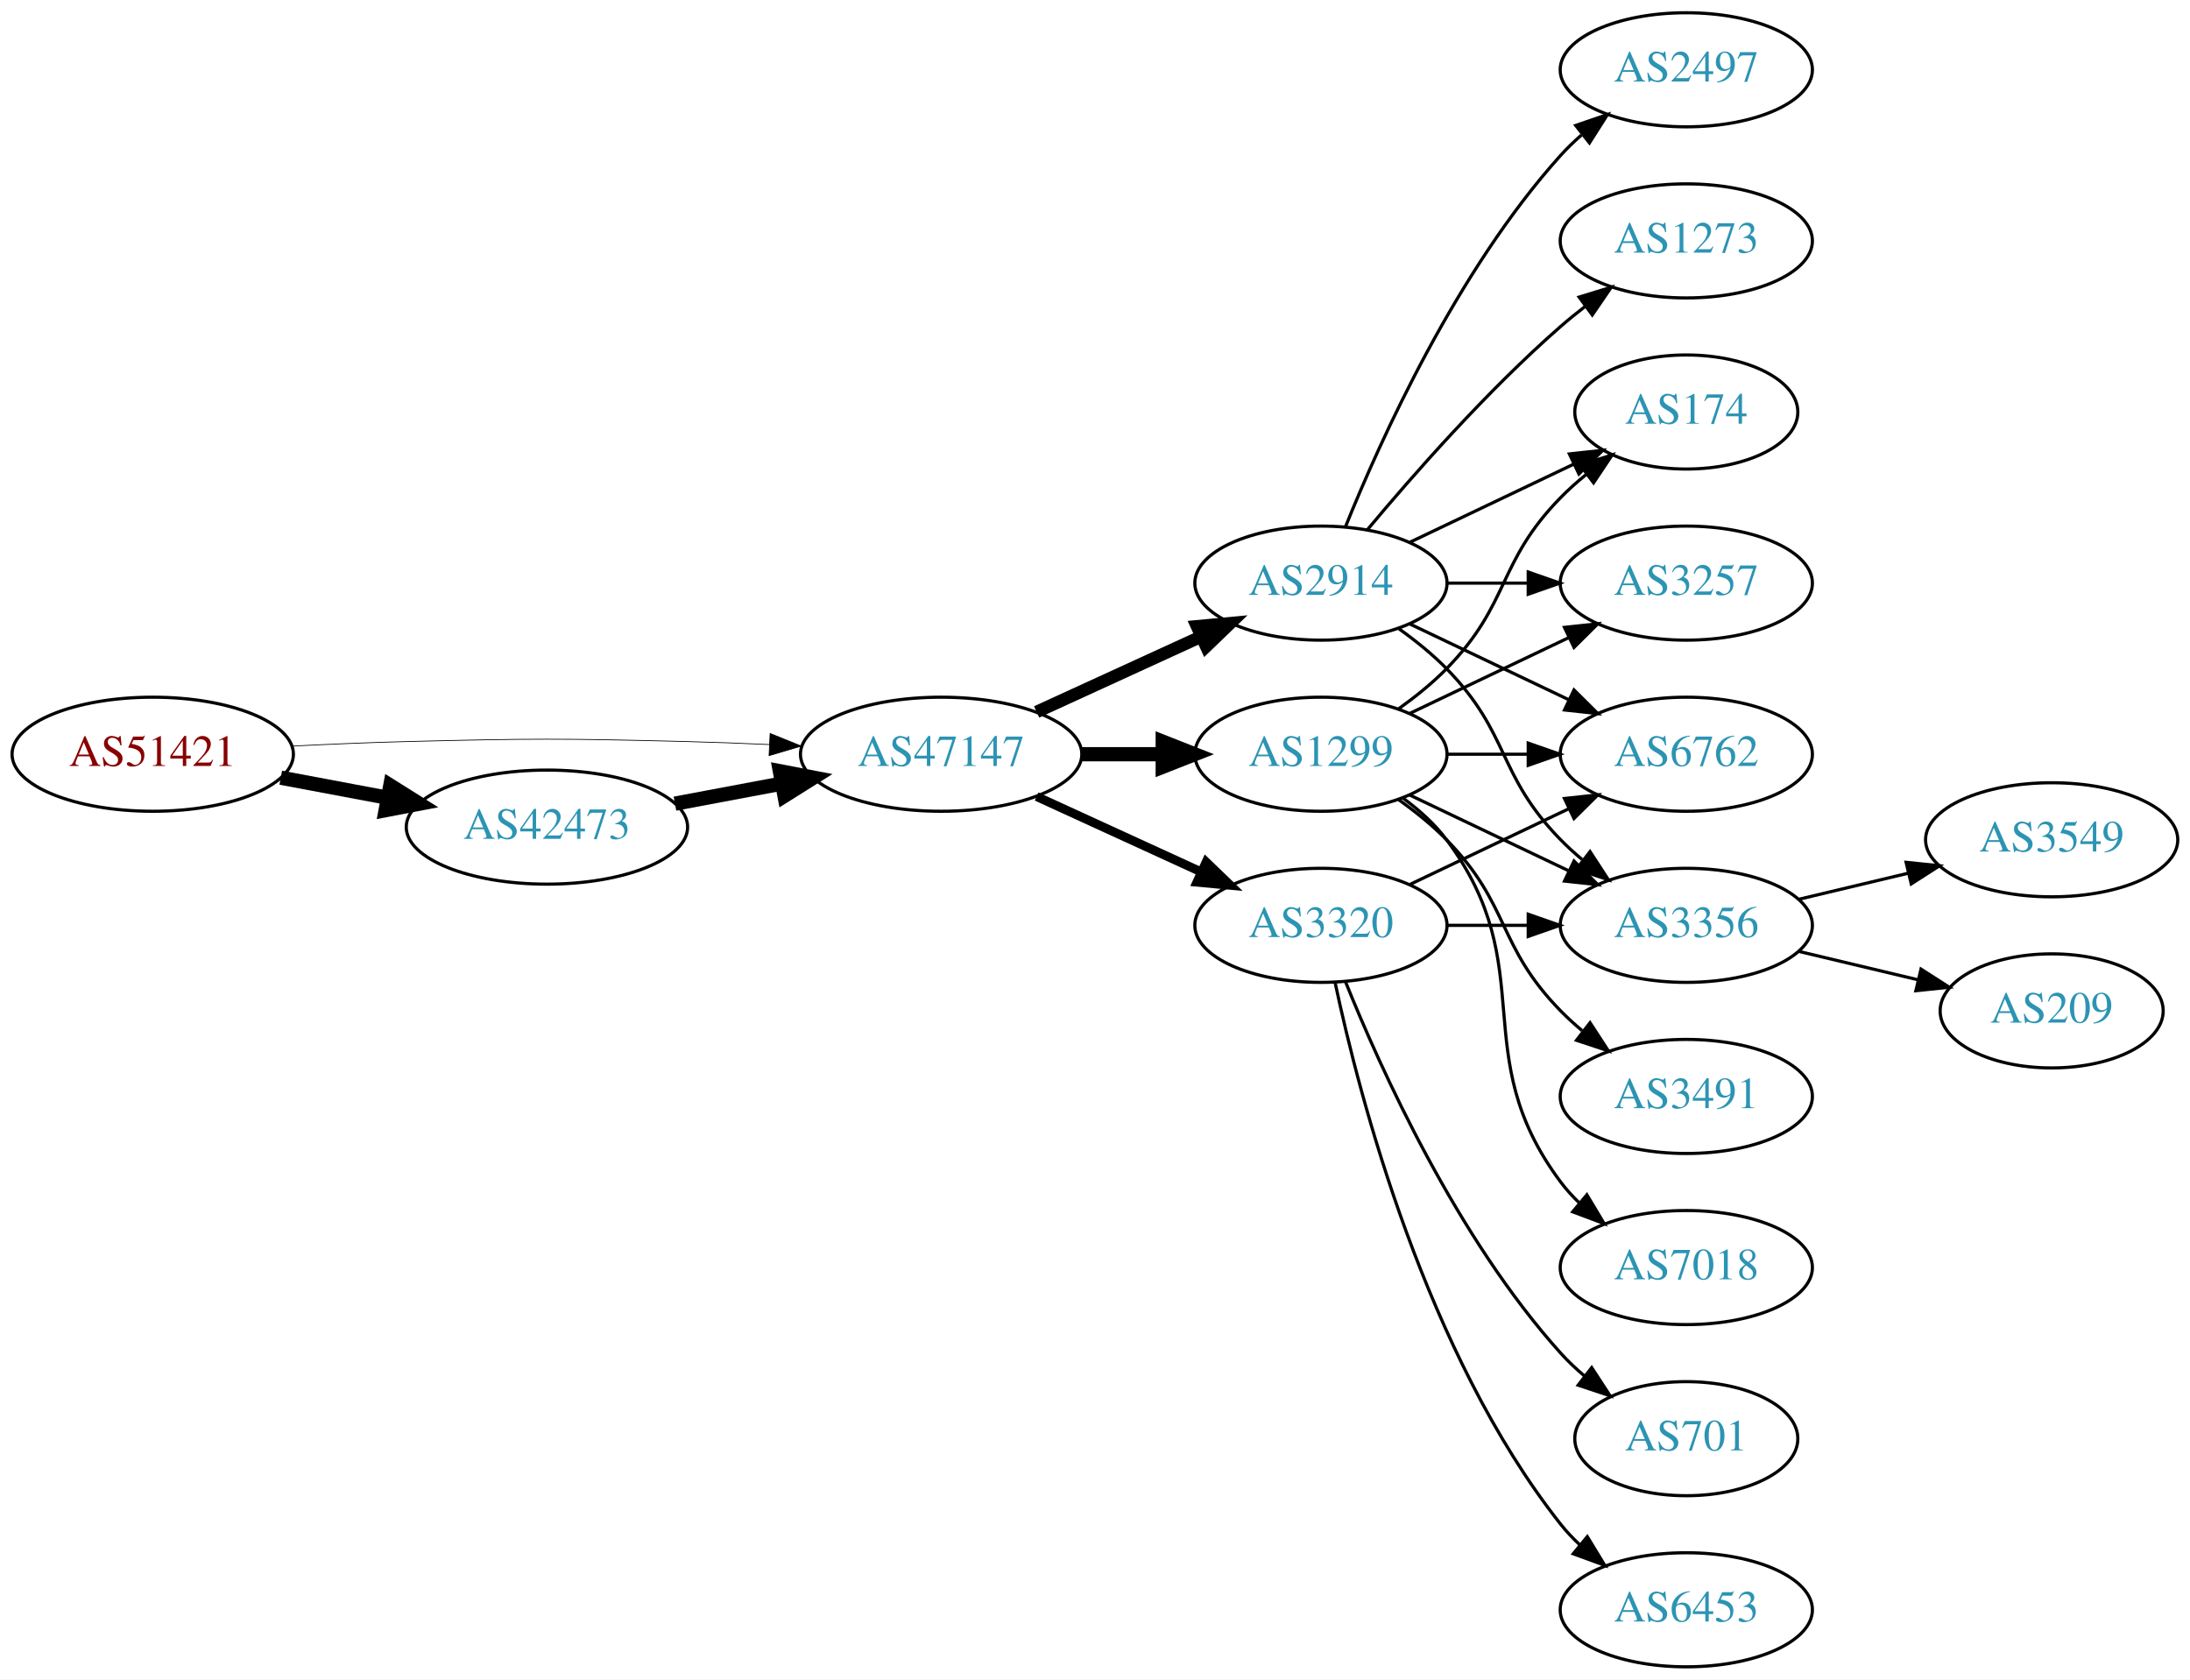
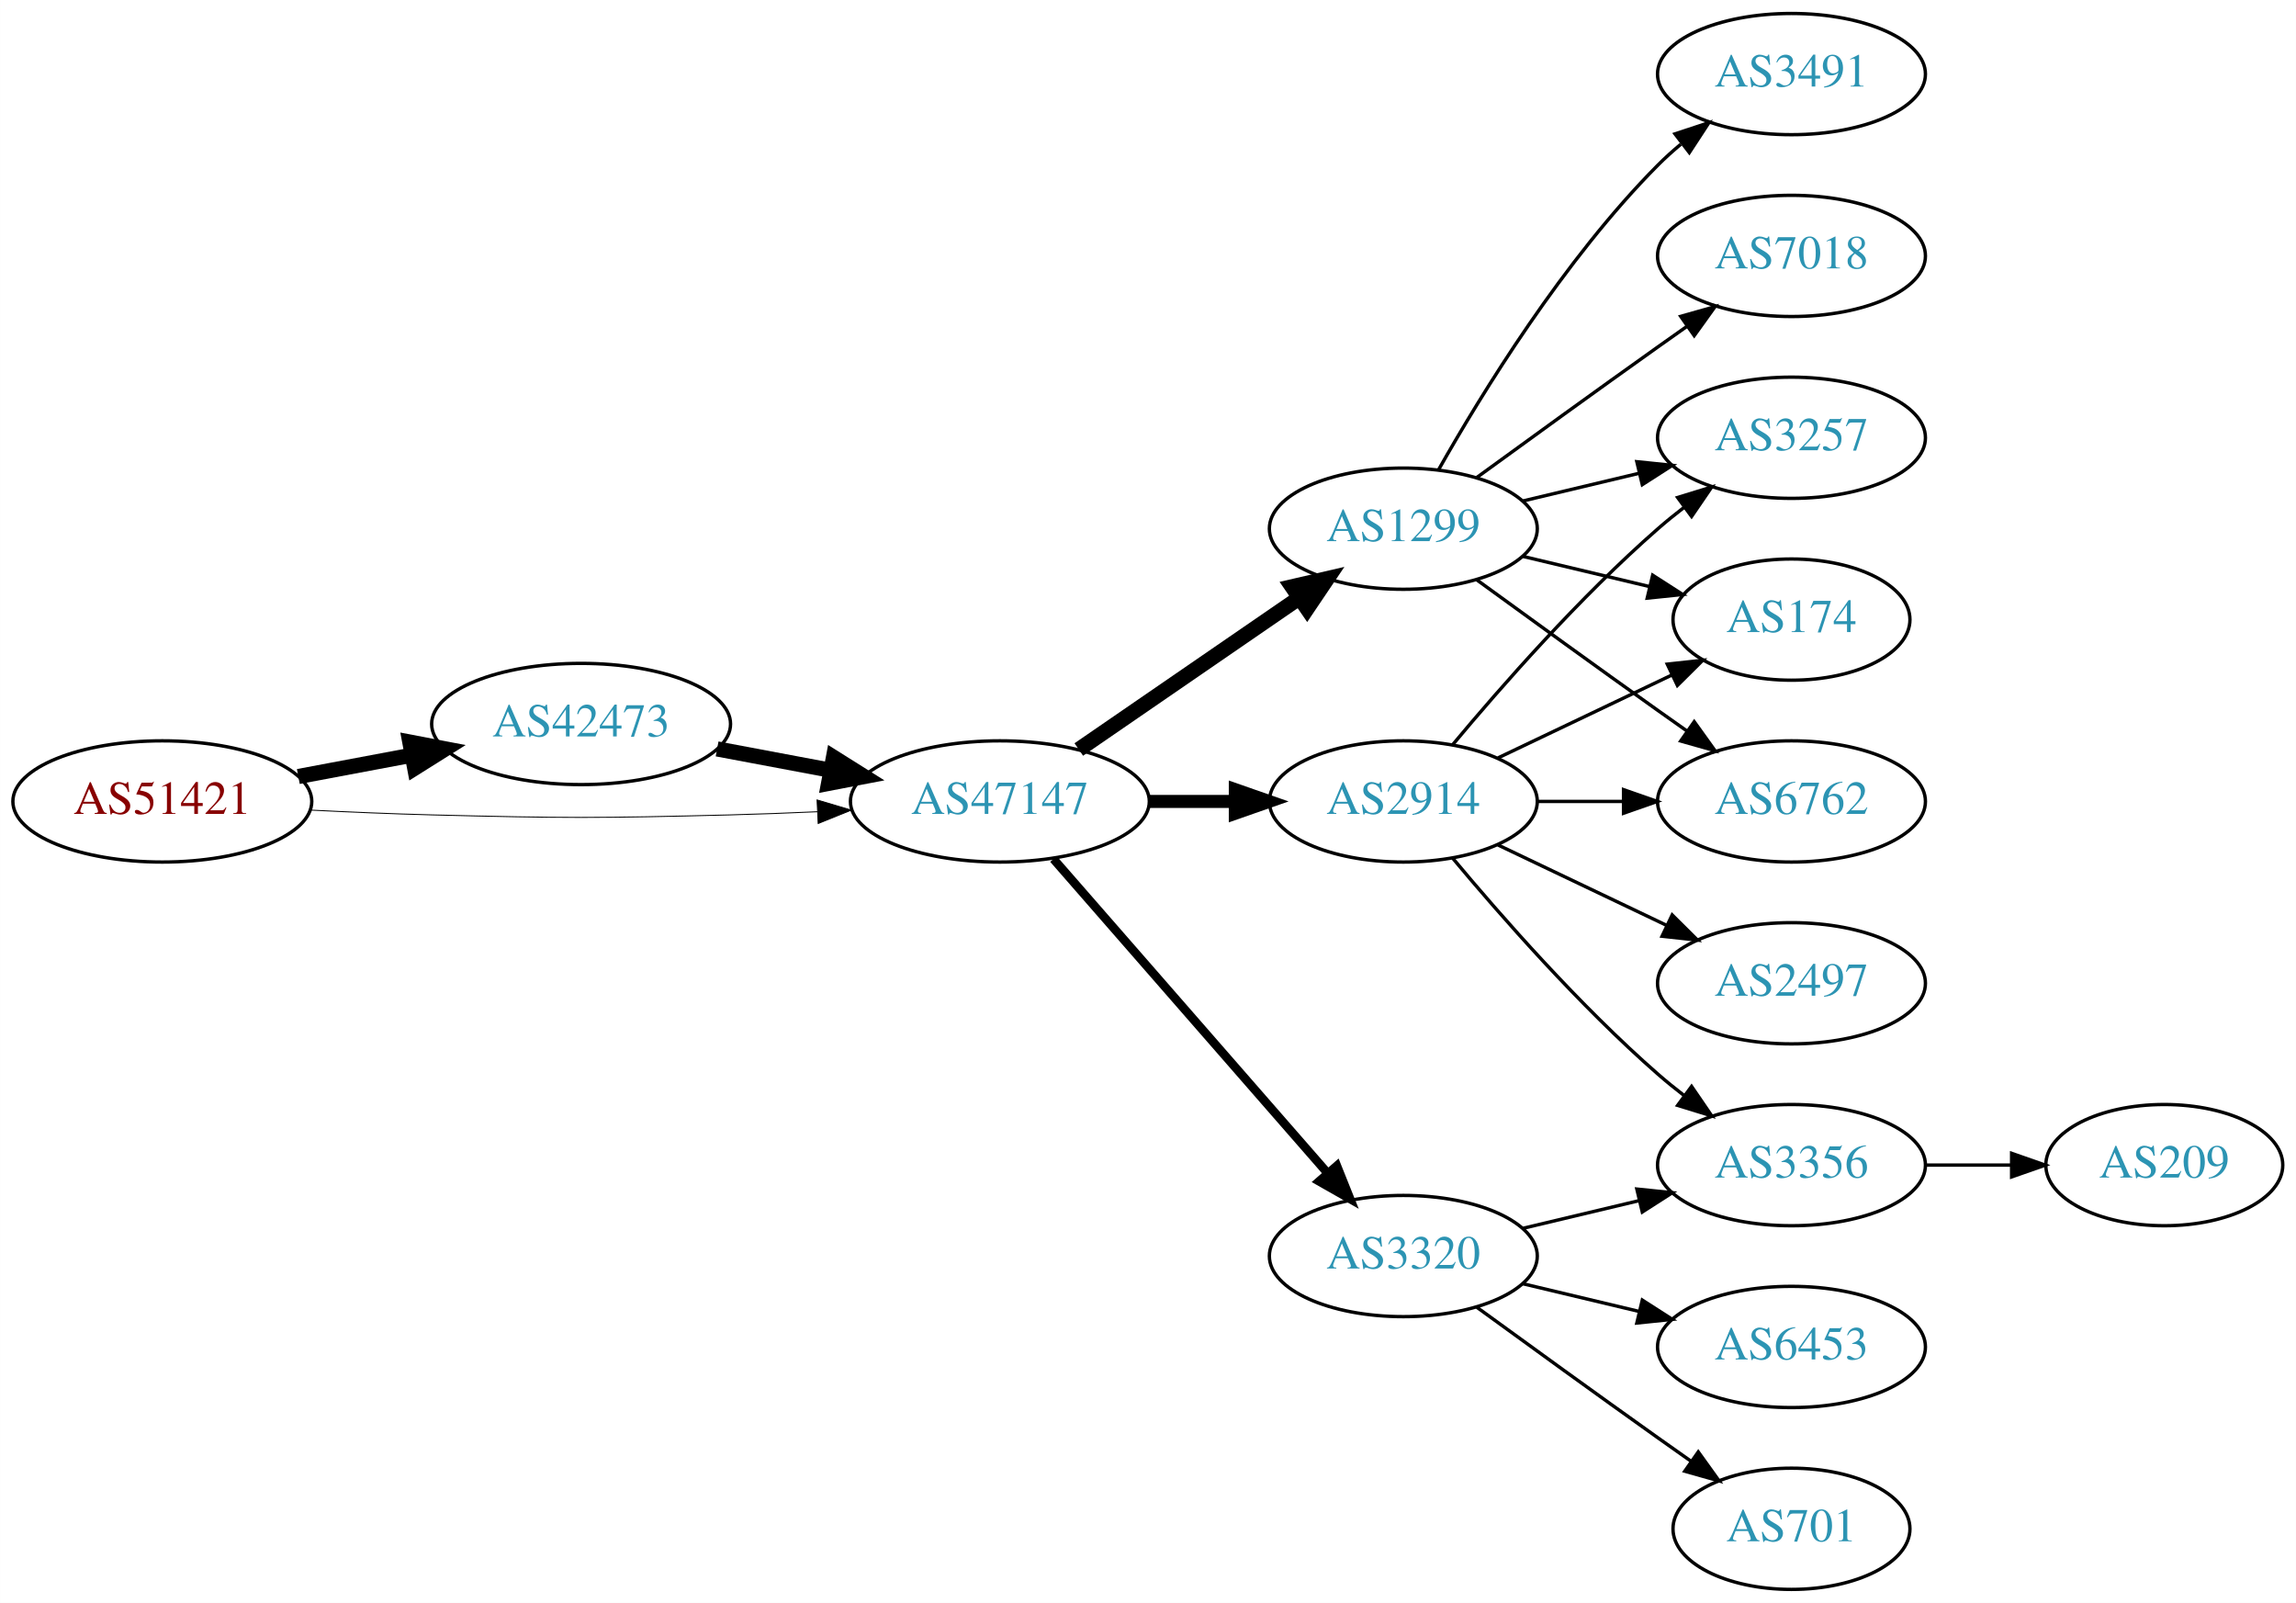
- <svg xmlns="http://www.w3.org/2000/svg" xmlns:xlink="http://www.w3.org/1999/xlink" width="691pt" height="530pt" viewBox="0.00 0.00 691.06 530.00">
-   <g id="graph0" class="graph" transform="scale(1 1) rotate(0) translate(4 526)">
-     <polygon fill="white" stroke="none" points="-4,4 -4,-526 687.055,-526 687.055,4 -4,4" />
+ <svg xmlns="http://www.w3.org/2000/svg" xmlns:xlink="http://www.w3.org/1999/xlink" width="682pt" height="476pt" viewBox="0.00 0.00 681.96 476.00">
+   <g id="graph0" class="graph" transform="scale(1 1) rotate(0) translate(4 472)">
+     <polygon fill="white" stroke="none" points="-4,4 -4,-472 677.956,-472 677.956,4 -4,4" />
    <g id="node1" class="node">
      <g id="a_node1">
        <a xlink:href="/asn/51421" xlink:title="AS51421 ~ Heinrich THURNER [AT]">
-           <ellipse fill="#ffffff" stroke="black" cx="44.196" cy="-288" rx="44.393" ry="18" />
-           <text text-anchor="middle" x="44.196" y="-284.3" font-family="Times,serif" font-size="14.00" fill="#880000">AS51421</text>
+           <ellipse fill="#ffffff" stroke="black" cx="44.196" cy="-234" rx="44.393" ry="18" />
+           <text text-anchor="middle" x="44.196" y="-230.3" font-family="Times,serif" font-size="14.00" fill="#880000">AS51421</text>
        </a>
      </g>
    </g>
    <g id="node2" class="node">
      <g id="a_node2">
        <a xlink:href="/asn/42473" xlink:title="AS42473 ~ ANEXIA Internetdienstleistungs GmbH [AT]">
-           <ellipse fill="#ffffff" stroke="black" cx="168.588" cy="-265" rx="44.393" ry="18" />
-           <text text-anchor="middle" x="168.588" y="-261.3" font-family="Times,serif" font-size="14.00" fill="#2c94b3">AS42473</text>
+           <ellipse fill="#ffffff" stroke="black" cx="168.588" cy="-257" rx="44.393" ry="18" />
+           <text text-anchor="middle" x="168.588" y="-253.3" font-family="Times,serif" font-size="14.00" fill="#2c94b3">AS42473</text>
        </a>
      </g>
    </g>
    <g id="edge1" class="edge">
-       <path fill="none" stroke="black" stroke-width="4.5" d="M84.595,-280.596C95.296,-278.585 107.019,-276.382 118.196,-274.282" />
-       <polygon fill="black" stroke="black" stroke-width="4.5" points="119.162,-278.107 128.263,-272.39 117.707,-270.367 119.162,-278.107" />
+       <path fill="none" stroke="black" stroke-width="4.5" d="M84.595,-241.404C95.296,-243.415 107.019,-245.618 118.196,-247.718" />
+       <polygon fill="black" stroke="black" stroke-width="4.5" points="117.707,-251.633 128.263,-249.61 119.162,-243.893 117.707,-251.633" />
    </g>
    <g id="node3" class="node">
      <g id="a_node3">
        <a xlink:href="/asn/47147" xlink:title="AS47147 ~ ANEXIA Internetdienstleistungs GmbH [AT]">
-           <ellipse fill="#ffffff" stroke="black" cx="292.98" cy="-288" rx="44.393" ry="18" />
-           <text text-anchor="middle" x="292.98" y="-284.3" font-family="Times,serif" font-size="14.00" fill="#2c94b3">AS47147</text>
+           <ellipse fill="#ffffff" stroke="black" cx="292.98" cy="-234" rx="44.393" ry="18" />
+           <text text-anchor="middle" x="292.98" y="-230.3" font-family="Times,serif" font-size="14.00" fill="#2c94b3">AS47147</text>
        </a>
      </g>
    </g>
    <g id="edge2" class="edge">
-       <path fill="none" stroke="black" stroke-width="0.237" d="M88.339,-290.575C100.033,-291.165 112.694,-291.705 124.392,-292 163.665,-292.991 173.511,-292.991 212.784,-292 221.192,-291.788 230.098,-291.449 238.784,-291.056" />
-       <polygon fill="black" stroke="black" stroke-width="0.237" points="239.017,-294.549 248.838,-290.575 238.682,-287.557 239.017,-294.549" />
+       <path fill="none" stroke="black" stroke-width="0.281" d="M88.339,-231.425C100.033,-230.835 112.694,-230.295 124.392,-230 163.665,-229.009 173.511,-229.009 212.784,-230 221.192,-230.212 230.098,-230.551 238.784,-230.944" />
+       <polygon fill="black" stroke="black" stroke-width="0.281" points="238.682,-234.443 248.838,-231.425 239.017,-227.451 238.682,-234.443" />
    </g>
    <g id="edge3" class="edge">
-       <path fill="none" stroke="black" stroke-width="4.5" d="M208.988,-272.404C219.688,-274.415 231.411,-276.618 242.589,-278.718" />
-       <polygon fill="black" stroke="black" stroke-width="4.5" points="242.1,-282.633 252.655,-280.61 243.554,-274.893 242.1,-282.633" />
+       <path fill="none" stroke="black" stroke-width="4.5" d="M208.988,-249.596C219.688,-247.585 231.411,-245.382 242.589,-243.282" />
+       <polygon fill="black" stroke="black" stroke-width="4.5" points="243.554,-247.107 252.655,-241.39 242.1,-239.367 243.554,-247.107" />
    </g>
    <g id="node4" class="node">
      <g id="a_node4">
-         <a xlink:href="/asn/2914" xlink:title="AS2914 ~ NTT America, Inc. [US]">
-           <ellipse fill="#ffffff" stroke="black" cx="412.823" cy="-342" rx="39.794" ry="18" />
-           <text text-anchor="middle" x="412.823" y="-338.3" font-family="Times,serif" font-size="14.00" fill="#2c94b3">AS2914</text>
+         <a xlink:href="/asn/1299" xlink:title="AS1299 ~ Telia Carrier [EU]">
+           <ellipse fill="#ffffff" stroke="black" cx="412.823" cy="-315" rx="39.794" ry="18" />
+           <text text-anchor="middle" x="412.823" y="-311.3" font-family="Times,serif" font-size="14.00" fill="#2c94b3">AS1299</text>
        </a>
      </g>
    </g>
    <g id="edge4" class="edge">
-       <path fill="none" stroke="black" stroke-width="3.938" d="M323.11,-301.348C338.721,-308.502 358.119,-317.391 374.791,-325.03" />
-       <polygon fill="black" stroke="black" stroke-width="3.938" points="373.694,-328.378 384.243,-329.362 376.61,-322.014 373.694,-328.378" />
+       <path fill="none" stroke="black" stroke-width="4.5" d="M316.423,-249.426C335.004,-262.198 361.565,-280.455 381.945,-294.463" />
+       <polygon fill="black" stroke="black" stroke-width="4.5" points="379.788,-297.758 390.259,-300.178 384.249,-291.269 379.788,-297.758" />
    </g>
    <g id="node5" class="node">
      <g id="a_node5">
-         <a xlink:href="/asn/1299" xlink:title="AS1299 ~ Telia Carrier [EU]">
-           <ellipse fill="#ffffff" stroke="black" cx="412.823" cy="-288" rx="39.794" ry="18" />
-           <text text-anchor="middle" x="412.823" y="-284.3" font-family="Times,serif" font-size="14.00" fill="#2c94b3">AS1299</text>
+         <a xlink:href="/asn/2914" xlink:title="AS2914 ~ NTT America, Inc. [US]">
+           <ellipse fill="#ffffff" stroke="black" cx="412.823" cy="-234" rx="39.794" ry="18" />
+           <text text-anchor="middle" x="412.823" y="-230.3" font-family="Times,serif" font-size="14.00" fill="#2c94b3">AS2914</text>
        </a>
      </g>
    </g>
    <g id="edge5" class="edge">
-       <path fill="none" stroke="black" stroke-width="4.5" d="M337.191,-288C345.504,-288 354.267,-288 362.749,-288" />
-       <polygon fill="black" stroke="black" stroke-width="4.5" points="362.908,-291.938 372.908,-288 362.908,-284.063 362.908,-291.938" />
+       <path fill="none" stroke="black" stroke-width="3.857" d="M337.191,-234C345.504,-234 354.267,-234 362.749,-234" />
+       <polygon fill="black" stroke="black" stroke-width="3.857" points="362.908,-237.5 372.908,-234 362.908,-230.5 362.908,-237.5" />
    </g>
    <g id="node6" class="node">
      <g id="a_node6">
        <a xlink:href="/asn/3320" xlink:title="AS3320 ~ DTAG [DE]">
-           <ellipse fill="#ffffff" stroke="black" cx="412.823" cy="-234" rx="39.794" ry="18" />
-           <text text-anchor="middle" x="412.823" y="-230.3" font-family="Times,serif" font-size="14.00" fill="#2c94b3">AS3320</text>
+           <ellipse fill="#ffffff" stroke="black" cx="412.823" cy="-99" rx="39.794" ry="18" />
+           <text text-anchor="middle" x="412.823" y="-95.3" font-family="Times,serif" font-size="14.00" fill="#2c94b3">AS3320</text>
        </a>
      </g>
    </g>
    <g id="edge6" class="edge">
-       <path fill="none" stroke="black" stroke-width="2.812" d="M323.11,-274.652C338.721,-267.498 358.119,-258.609 374.791,-250.97" />
-       <polygon fill="black" stroke="black" stroke-width="2.812" points="376.61,-253.986 384.243,-246.638 373.694,-247.622 376.61,-253.986" />
+       <path fill="none" stroke="black" stroke-width="2.571" d="M308.905,-216.902C329.448,-193.369 366.567,-150.845 390.164,-123.813" />
+       <polygon fill="black" stroke="black" stroke-width="2.571" points="393.08,-125.794 397.019,-115.959 387.806,-121.191 393.08,-125.794" />
    </g>
    <g id="node7" class="node">
      <g id="a_node7">
-         <a xlink:href="/asn/2497" xlink:title="AS2497 ~ Internet Initiative Japan Inc. [JP]">
-           <ellipse fill="#ffffff" stroke="black" cx="528.116" cy="-504" rx="39.794" ry="18" />
-           <text text-anchor="middle" x="528.116" y="-500.3" font-family="Times,serif" font-size="14.00" fill="#2c94b3">AS2497</text>
+         <a xlink:href="/asn/3257" xlink:title="AS3257 ~ GTT [DE]">
+           <ellipse fill="#ffffff" stroke="black" cx="528.116" cy="-342" rx="39.794" ry="18" />
+           <text text-anchor="middle" x="528.116" y="-338.3" font-family="Times,serif" font-size="14.00" fill="#2c94b3">AS3257</text>
        </a>
      </g>
    </g>
    <g id="edge7" class="edge">
-       <path fill="none" stroke="black" d="M420.571,-359.787C431.622,-387.243 455.675,-440.578 488.469,-477 490.472,-479.224 492.691,-481.363 495.023,-483.397" />
-       <polygon fill="black" stroke="black" points="493.221,-486.433 503.242,-489.873 497.554,-480.935 493.221,-486.433" />
+       <path fill="none" stroke="black" d="M448.43,-323.248C459.301,-325.838 471.456,-328.735 482.898,-331.462" />
+       <polygon fill="black" stroke="black" points="482.182,-334.889 492.721,-333.803 483.804,-328.08 482.182,-334.889" />
    </g>
    <g id="node8" class="node">
      <g id="a_node8">
        <a xlink:href="/asn/174" xlink:title="AS174 ~ Cogent Communications [US]">
-           <ellipse fill="#ffffff" stroke="black" cx="528.116" cy="-396" rx="35.194" ry="18" />
-           <text text-anchor="middle" x="528.116" y="-392.3" font-family="Times,serif" font-size="14.00" fill="#2c94b3">AS174</text>
+           <ellipse fill="#ffffff" stroke="black" cx="528.116" cy="-288" rx="35.194" ry="18" />
+           <text text-anchor="middle" x="528.116" y="-284.3" font-family="Times,serif" font-size="14.00" fill="#2c94b3">AS174</text>
        </a>
      </g>
    </g>
    <g id="edge8" class="edge">
-       <path fill="none" stroke="black" d="M440.959,-354.934C456.391,-362.29 475.877,-371.577 492.412,-379.459" />
-       <polygon fill="black" stroke="black" points="491.221,-382.768 501.754,-383.911 494.232,-376.449 491.221,-382.768" />
+       <path fill="none" stroke="black" d="M448.43,-306.752C460.225,-303.942 473.529,-300.771 485.797,-297.847" />
+       <polygon fill="black" stroke="black" points="486.886,-301.186 495.802,-295.463 485.263,-294.376 486.886,-301.186" />
    </g>
    <g id="node9" class="node">
      <g id="a_node9">
-         <a xlink:href="/asn/3257" xlink:title="AS3257 ~ GTT [DE]">
-           <ellipse fill="#ffffff" stroke="black" cx="528.116" cy="-342" rx="39.794" ry="18" />
-           <text text-anchor="middle" x="528.116" y="-338.3" font-family="Times,serif" font-size="14.00" fill="#2c94b3">AS3257</text>
+         <a xlink:href="/asn/6762" xlink:title="AS6762 ~ TELECOM ITALIA SPARKLE S.p.A. [IT]">
+           <ellipse fill="#ffffff" stroke="black" cx="528.116" cy="-234" rx="39.794" ry="18" />
+           <text text-anchor="middle" x="528.116" y="-230.3" font-family="Times,serif" font-size="14.00" fill="#2c94b3">AS6762</text>
        </a>
      </g>
    </g>
    <g id="edge9" class="edge">
-       <path fill="none" stroke="black" d="M452.495,-342C460.698,-342 469.462,-342 477.994,-342" />
-       <polygon fill="black" stroke="black" points="478.233,-345.5 488.233,-342 478.233,-338.5 478.233,-345.5" />
+       <path fill="none" stroke="black" d="M434.671,-299.778C449.605,-288.909 470.219,-273.975 488.469,-261 491.29,-258.995 494.233,-256.915 497.181,-254.841" />
+       <polygon fill="black" stroke="black" points="499.227,-257.681 505.406,-249.074 495.208,-251.95 499.227,-257.681" />
    </g>
    <g id="node10" class="node">
      <g id="a_node10">
-         <a xlink:href="/asn/6762" xlink:title="AS6762 ~ TELECOM ITALIA SPARKLE S.p.A. [IT]">
-           <ellipse fill="#ffffff" stroke="black" cx="528.116" cy="-288" rx="39.794" ry="18" />
-           <text text-anchor="middle" x="528.116" y="-284.3" font-family="Times,serif" font-size="14.00" fill="#2c94b3">AS6762</text>
+         <a xlink:href="/asn/7018" xlink:title="AS7018 ~ AT&amp;T Services, Inc. [US]">
+           <ellipse fill="#ffffff" stroke="black" cx="528.116" cy="-396" rx="39.794" ry="18" />
+           <text text-anchor="middle" x="528.116" y="-392.3" font-family="Times,serif" font-size="14.00" fill="#2c94b3">AS7018</text>
        </a>
      </g>
    </g>
    <g id="edge10" class="edge">
-       <path fill="none" stroke="black" d="M440.959,-329.066C455.953,-321.919 474.774,-312.948 490.998,-305.215" />
-       <polygon fill="black" stroke="black" points="492.68,-308.291 500.201,-300.829 489.668,-301.972 492.68,-308.291" />
+       <path fill="none" stroke="black" d="M434.671,-330.222C449.605,-341.091 470.219,-356.025 488.469,-369 491.29,-371.005 494.233,-373.085 497.181,-375.159" />
+       <polygon fill="black" stroke="black" points="495.208,-378.05 505.406,-380.926 499.227,-372.319 495.208,-378.05" />
    </g>
    <g id="node11" class="node">
      <g id="a_node11">
-         <a xlink:href="/asn/3356" xlink:title="AS3356 ~ Level 3 Parent, LLC [US]">
-           <ellipse fill="#ffffff" stroke="black" cx="528.116" cy="-234" rx="39.794" ry="18" />
-           <text text-anchor="middle" x="528.116" y="-230.3" font-family="Times,serif" font-size="14.00" fill="#2c94b3">AS3356</text>
+         <a xlink:href="/asn/3491" xlink:title="AS3491 ~ PCCW Global, Inc. [US]">
+           <ellipse fill="#ffffff" stroke="black" cx="528.116" cy="-450" rx="39.794" ry="18" />
+           <text text-anchor="middle" x="528.116" y="-446.3" font-family="Times,serif" font-size="14.00" fill="#2c94b3">AS3491</text>
        </a>
      </g>
    </g>
    <g id="edge11" class="edge">
-       <path fill="none" stroke="black" d="M437.417,-327.611C442.673,-323.852 448.005,-319.563 452.469,-315 472.642,-294.383 468.297,-281.617 488.469,-261 490.562,-258.861 492.846,-256.782 495.222,-254.79" />
-       <polygon fill="black" stroke="black" points="497.741,-257.268 503.522,-248.389 493.466,-251.725 497.741,-257.268" />
+       <path fill="none" stroke="black" d="M423.283,-332.49C436.065,-355.096 460.497,-394.886 488.469,-423 490.58,-425.121 492.876,-427.188 495.262,-429.171" />
+       <polygon fill="black" stroke="black" points="493.514,-432.242 503.577,-435.556 497.777,-426.69 493.514,-432.242" />
+     </g>
+     <g id="edge14" class="edge">
+       <path fill="none" stroke="black" d="M427.453,-250.817C441.736,-267.929 465.282,-294.745 488.469,-315 490.935,-317.154 493.574,-319.294 496.271,-321.372" />
+       <polygon fill="black" stroke="black" points="494.296,-324.264 504.425,-327.37 498.444,-318.625 494.296,-324.264" />
+     </g>
+     <g id="edge15" class="edge">
+       <path fill="none" stroke="black" d="M440.959,-246.934C456.391,-254.29 475.877,-263.577 492.412,-271.459" />
+       <polygon fill="black" stroke="black" points="491.221,-274.768 501.754,-275.911 494.232,-268.449 491.221,-274.768" />
+     </g>
+     <g id="edge16" class="edge">
+       <path fill="none" stroke="black" d="M452.495,-234C460.698,-234 469.462,-234 477.994,-234" />
+       <polygon fill="black" stroke="black" points="478.233,-237.5 488.233,-234 478.233,-230.5 478.233,-237.5" />
    </g>
    <g id="node12" class="node">
      <g id="a_node12">
-         <a xlink:href="/asn/1273" xlink:title="AS1273 ~ Vodafone Group PLC [EU]">
-           <ellipse fill="#ffffff" stroke="black" cx="528.116" cy="-450" rx="39.794" ry="18" />
-           <text text-anchor="middle" x="528.116" y="-446.3" font-family="Times,serif" font-size="14.00" fill="#2c94b3">AS1273</text>
+         <a xlink:href="/asn/3356" xlink:title="AS3356 ~ Level 3 Parent, LLC [US]">
+           <ellipse fill="#ffffff" stroke="black" cx="528.116" cy="-126" rx="39.794" ry="18" />
+           <text text-anchor="middle" x="528.116" y="-122.3" font-family="Times,serif" font-size="14.00" fill="#2c94b3">AS3356</text>
        </a>
      </g>
    </g>
    <g id="edge12" class="edge">
-       <path fill="none" stroke="black" d="M427.453,-358.817C441.736,-375.929 465.282,-402.745 488.469,-423 490.935,-425.154 493.574,-427.294 496.271,-429.372" />
-       <polygon fill="black" stroke="black" points="494.296,-432.264 504.425,-435.37 498.444,-426.625 494.296,-432.264" />
-     </g>
-     <g id="edge16" class="edge">
-       <path fill="none" stroke="black" d="M437.417,-302.389C442.673,-306.148 448.005,-310.437 452.469,-315 472.642,-335.617 468.297,-348.383 488.469,-369 490.949,-371.534 493.695,-373.983 496.548,-376.304" />
-       <polygon fill="black" stroke="black" points="494.639,-379.248 504.733,-382.468 498.85,-373.657 494.639,-379.248" />
-     </g>
-     <g id="edge14" class="edge">
-       <path fill="none" stroke="black" d="M440.959,-300.934C455.953,-308.081 474.774,-317.052 490.998,-324.785" />
-       <polygon fill="black" stroke="black" points="489.668,-328.028 500.201,-329.171 492.68,-321.709 489.668,-328.028" />
-     </g>
-     <g id="edge15" class="edge">
-       <path fill="none" stroke="black" d="M452.495,-288C460.698,-288 469.462,-288 477.994,-288" />
-       <polygon fill="black" stroke="black" points="478.233,-291.5 488.233,-288 478.233,-284.5 478.233,-291.5" />
-     </g>
-     <g id="edge13" class="edge">
-       <path fill="none" stroke="black" d="M440.959,-275.066C455.953,-267.919 474.774,-258.948 490.998,-251.215" />
-       <polygon fill="black" stroke="black" points="492.68,-254.291 500.201,-246.829 489.668,-247.972 492.68,-254.291" />
+       <path fill="none" stroke="black" d="M427.453,-217.183C441.736,-200.071 465.282,-173.255 488.469,-153 490.935,-150.846 493.574,-148.706 496.271,-146.628" />
+       <polygon fill="black" stroke="black" points="498.444,-149.375 504.425,-140.63 494.296,-143.736 498.444,-149.375" />
    </g>
    <g id="node13" class="node">
      <g id="a_node13">
-         <a xlink:href="/asn/3491" xlink:title="AS3491 ~ PCCW Global, Inc. [US]">
+         <a xlink:href="/asn/2497" xlink:title="AS2497 ~ Internet Initiative Japan Inc. [JP]">
          <ellipse fill="#ffffff" stroke="black" cx="528.116" cy="-180" rx="39.794" ry="18" />
-           <text text-anchor="middle" x="528.116" y="-176.3" font-family="Times,serif" font-size="14.00" fill="#2c94b3">AS3491</text>
-         </a>
-       </g>
-     </g>
-     <g id="edge17" class="edge">
-       <path fill="none" stroke="black" d="M437.417,-273.611C442.673,-269.852 448.005,-265.563 452.469,-261 472.642,-240.383 468.297,-227.617 488.469,-207 490.562,-204.861 492.846,-202.782 495.222,-200.79" />
-       <polygon fill="black" stroke="black" points="497.741,-203.268 503.522,-194.389 493.466,-197.725 497.741,-203.268" />
+           <text text-anchor="middle" x="528.116" y="-176.3" font-family="Times,serif" font-size="14.00" fill="#2c94b3">AS2497</text>
+         </a>
+       </g>
+     </g>
+     <g id="edge13" class="edge">
+       <path fill="none" stroke="black" d="M440.959,-221.066C455.953,-213.919 474.774,-204.948 490.998,-197.215" />
+       <polygon fill="black" stroke="black" points="492.68,-200.291 500.201,-192.829 489.668,-193.972 492.68,-200.291" />
+     </g>
+     <g id="edge18" class="edge">
+       <path fill="none" stroke="black" d="M448.43,-107.248C459.301,-109.838 471.456,-112.735 482.898,-115.462" />
+       <polygon fill="black" stroke="black" points="482.182,-118.889 492.721,-117.803 483.804,-112.08 482.182,-118.889" />
+     </g>
+     <g id="node15" class="node">
+       <g id="a_node15">
+         <a xlink:href="/asn/701" xlink:title="AS701 ~ UUNET [US]">
+           <ellipse fill="#ffffff" stroke="black" cx="528.116" cy="-18" rx="35.194" ry="18" />
+           <text text-anchor="middle" x="528.116" y="-14.3" font-family="Times,serif" font-size="14.00" fill="#2c94b3">AS701</text>
+         </a>
+       </g>
+     </g>
+     <g id="edge19" class="edge">
+       <path fill="none" stroke="black" d="M434.671,-83.778C449.605,-72.909 470.219,-57.975 488.469,-45 491.68,-42.718 495.049,-40.339 498.403,-37.982" />
+       <polygon fill="black" stroke="black" points="500.432,-40.834 506.614,-32.23 496.415,-35.101 500.432,-40.834" />
+     </g>
+     <g id="node16" class="node">
+       <g id="a_node16">
+         <a xlink:href="/asn/6453" xlink:title="AS6453 ~ TATA COMMUNICATIONS (AMERICA) INC [US]">
+           <ellipse fill="#ffffff" stroke="black" cx="528.116" cy="-72" rx="39.794" ry="18" />
+           <text text-anchor="middle" x="528.116" y="-68.3" font-family="Times,serif" font-size="14.00" fill="#2c94b3">AS6453</text>
+         </a>
+       </g>
+     </g>
+     <g id="edge20" class="edge">
+       <path fill="none" stroke="black" d="M448.43,-90.752C459.301,-88.162 471.456,-85.265 482.898,-82.538" />
+       <polygon fill="black" stroke="black" points="483.804,-85.92 492.721,-80.197 482.182,-79.111 483.804,-85.92" />
    </g>
    <g id="node14" class="node">
      <g id="a_node14">
-         <a xlink:href="/asn/7018" xlink:title="AS7018 ~ AT&amp;T Services, Inc. [US]">
-           <ellipse fill="#ffffff" stroke="black" cx="528.116" cy="-126" rx="39.794" ry="18" />
-           <text text-anchor="middle" x="528.116" y="-122.3" font-family="Times,serif" font-size="14.00" fill="#2c94b3">AS7018</text>
-         </a>
-       </g>
-     </g>
-     <g id="edge18" class="edge">
-       <path fill="none" stroke="black" d="M438.754,-274.118C443.83,-270.389 448.748,-265.984 452.469,-261 482.741,-220.458 458.198,-193.542 488.469,-153 490.214,-150.664 492.221,-148.455 494.385,-146.383" />
-       <polygon fill="black" stroke="black" points="496.744,-148.973 502.185,-139.882 492.262,-143.595 496.744,-148.973" />
-     </g>
-     <g id="edge22" class="edge">
-       <path fill="none" stroke="black" d="M440.959,-246.934C455.953,-254.081 474.774,-263.052 490.998,-270.785" />
-       <polygon fill="black" stroke="black" points="489.668,-274.028 500.201,-275.171 492.68,-267.709 489.668,-274.028" />
-     </g>
-     <g id="edge21" class="edge">
-       <path fill="none" stroke="black" d="M452.495,-234C460.698,-234 469.462,-234 477.994,-234" />
-       <polygon fill="black" stroke="black" points="478.233,-237.5 488.233,-234 478.233,-230.5 478.233,-237.5" />
-     </g>
-     <g id="node17" class="node">
-       <g id="a_node17">
-         <a xlink:href="/asn/701" xlink:title="AS701 ~ UUNET [US]">
-           <ellipse fill="#ffffff" stroke="black" cx="528.116" cy="-72" rx="35.194" ry="18" />
-           <text text-anchor="middle" x="528.116" y="-68.3" font-family="Times,serif" font-size="14.00" fill="#2c94b3">AS701</text>
-         </a>
-       </g>
-     </g>
-     <g id="edge23" class="edge">
-       <path fill="none" stroke="black" d="M420.571,-216.213C431.622,-188.757 455.675,-135.422 488.469,-99 490.785,-96.428 493.39,-93.969 496.125,-91.657" />
-       <polygon fill="black" stroke="black" points="498.264,-94.428 504.049,-85.552 493.991,-88.883 498.264,-94.428" />
-     </g>
-     <g id="node18" class="node">
-       <g id="a_node18">
-         <a xlink:href="/asn/6453" xlink:title="AS6453 ~ TATA COMMUNICATIONS (AMERICA) INC [US]">
-           <ellipse fill="#ffffff" stroke="black" cx="528.116" cy="-18" rx="39.794" ry="18" />
-           <text text-anchor="middle" x="528.116" y="-14.3" font-family="Times,serif" font-size="14.00" fill="#2c94b3">AS6453</text>
-         </a>
-       </g>
-     </g>
-     <g id="edge24" class="edge">
-       <path fill="none" stroke="black" d="M417.313,-215.84C424.944,-179.97 445.936,-98.845 488.469,-45 490.277,-42.712 492.33,-40.538 494.524,-38.49" />
-       <polygon fill="black" stroke="black" points="496.878,-41.086 502.384,-32.034 492.435,-35.677 496.878,-41.086" />
-     </g>
-     <g id="node15" class="node">
-       <g id="a_node15">
-         <a xlink:href="/asn/3549" xlink:title="AS3549 ~ Level 3 Parent, LLC [US]">
-           <ellipse fill="#ffffff" stroke="black" cx="643.409" cy="-261" rx="39.794" ry="18" />
-           <text text-anchor="middle" x="643.409" y="-257.3" font-family="Times,serif" font-size="14.00" fill="#2c94b3">AS3549</text>
-         </a>
-       </g>
-     </g>
-     <g id="edge19" class="edge">
-       <path fill="none" stroke="black" d="M563.723,-242.248C574.594,-244.838 586.749,-247.735 598.191,-250.462" />
-       <polygon fill="black" stroke="black" points="597.475,-253.889 608.014,-252.803 599.097,-247.08 597.475,-253.889" />
-     </g>
-     <g id="node16" class="node">
-       <g id="a_node16">
        <a xlink:href="/asn/209" xlink:title="AS209 ~ CenturyLink Communications, LLC [US]">
-           <ellipse fill="#ffffff" stroke="black" cx="643.409" cy="-207" rx="35.194" ry="18" />
-           <text text-anchor="middle" x="643.409" y="-203.3" font-family="Times,serif" font-size="14.00" fill="#2c94b3">AS209</text>
-         </a>
-       </g>
-     </g>
-     <g id="edge20" class="edge">
-       <path fill="none" stroke="black" d="M563.723,-225.752C575.518,-222.942 588.822,-219.771 601.09,-216.847" />
-       <polygon fill="black" stroke="black" points="602.179,-220.186 611.095,-214.463 600.556,-213.376 602.179,-220.186" />
+           <ellipse fill="#ffffff" stroke="black" cx="638.859" cy="-126" rx="35.194" ry="18" />
+           <text text-anchor="middle" x="638.859" y="-122.3" font-family="Times,serif" font-size="14.00" fill="#2c94b3">AS209</text>
+         </a>
+       </g>
+     </g>
+     <g id="edge17" class="edge">
+       <path fill="none" stroke="black" d="M568.068,-126C576.3,-126 585.046,-126 593.462,-126" />
+       <polygon fill="black" stroke="black" points="593.507,-129.5 603.507,-126 593.507,-122.5 593.507,-129.5" />
    </g>
  </g>
</svg>
